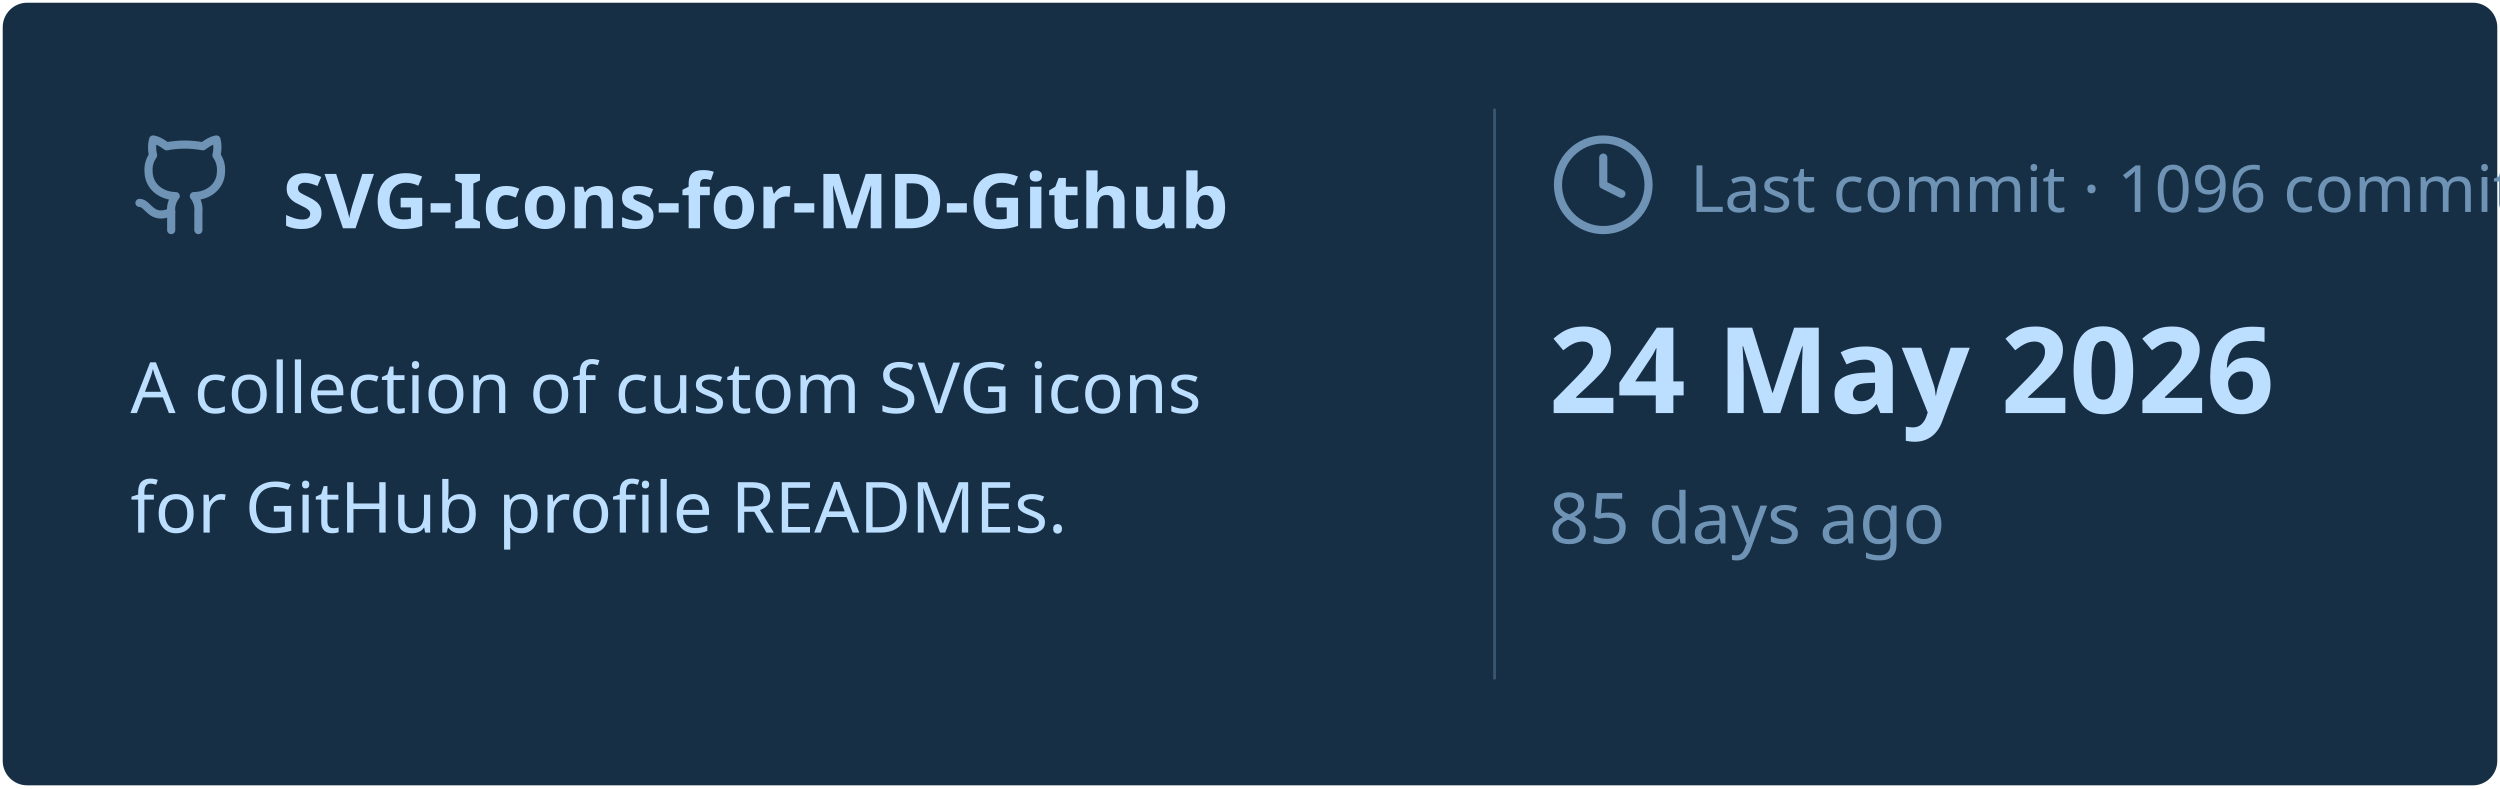
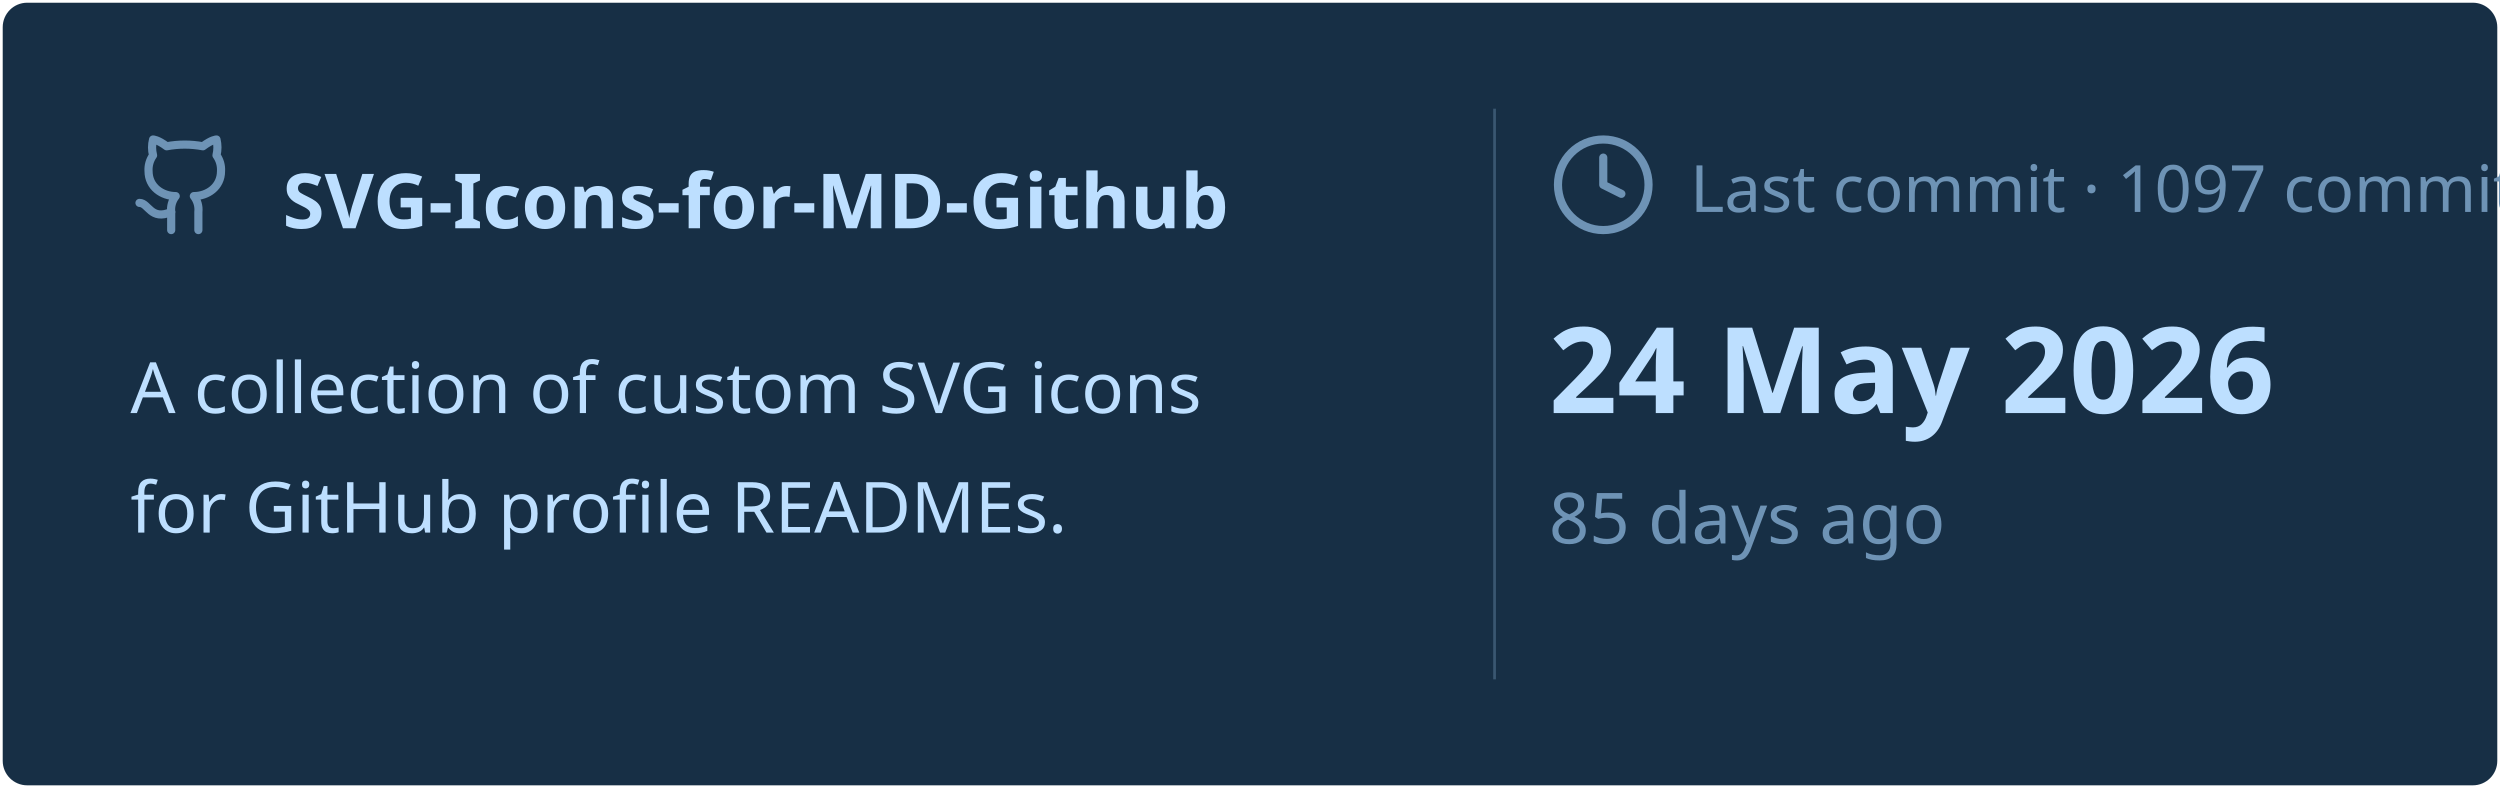
<svg xmlns="http://www.w3.org/2000/svg" viewBox="0 0 460 145" width="460px" height="145px">
  <rect stroke="#000000" stroke-opacity="0" fill="#172F45" rx="4.5" x="0.5" y="0.5" width="459" height="144" />
  <g transform="translate(24, 42)">
    <svg x="0" y="-18" width="20" height="20" viewBox="0 0 24 24" fill="none" stroke="#6E93B5" stroke-width="1.8" stroke-linecap="round" stroke-linejoin="round">
      <path d="M15 22v-4a4.8 4.8 0 0 0-1-3.5c3 0 6-2 6-5.5.08-1.25-.27-2.48-1-3.5.28-1.15.28-2.35 0-3.5 0 0-1 0-3 1.5-2.64-.5-5.36-.5-8 0C6 2 5 2 5 2c-.3 1.15-.3 2.35 0 3.5A5.403 5.403 0 0 0 4 9c0 3.5 3 5.5 6 5.5-.39.49-.68 1.05-.85 1.65-.17.6-.22 1.23-.15 1.85v4" />
      <path d="M9 18c-4.51 2-5-2-7-2" />
    </svg>
    <text x="28" y="0" font-family="&quot;Segoe UI&quot;, Ubuntu, sans-serif" font-size="14" font-weight="700" fill="#BDDFFF">SVG-Icons-for-MD-Github</text>
  </g>
  <text x="24" y="76" font-family="&quot;Segoe UI&quot;, Ubuntu, sans-serif" font-size="13" font-weight="400" fill="#BDDFFF">A collection of custom SVG icons</text>
  <text x="24" y="98" font-family="&quot;Segoe UI&quot;, Ubuntu, sans-serif" font-size="13" font-weight="400" fill="#BDDFFF">for GitHub profile READMEs.</text>
  <line x1="275" y1="20" x2="275" y2="125" stroke="#6E93B5" stroke-width="0.5" stroke-opacity="0.4" />
  <svg x="285" y="24" width="20" height="20" viewBox="0 0 24 24" fill="none" stroke="#6E93B5" stroke-width="1.8" stroke-linecap="round" stroke-linejoin="round">
    <circle cx="12" cy="12" r="10" />
    <polyline points="12 6 12 12 16 14" />
  </svg>
-   <text x="311" y="39" font-family="&quot;Segoe UI&quot;, Ubuntu, sans-serif" font-size="12" font-weight="400" fill="#6E93B5">Last commit · 1096 commits</text>
+   <text x="311" y="39" font-family="&quot;Segoe UI&quot;, Ubuntu, sans-serif" font-size="12" font-weight="400" fill="#6E93B5">Last commit · 1097 commits</text>
  <text x="285" y="76" font-family="&quot;Segoe UI&quot;, Ubuntu, sans-serif" font-size="22" font-weight="700" fill="#BDDFFF">24 May 2026</text>
  <text x="285" y="100" font-family="&quot;Segoe UI&quot;, Ubuntu, sans-serif" font-size="13" font-weight="400" fill="#6E93B5">85 days ago</text>
</svg>
